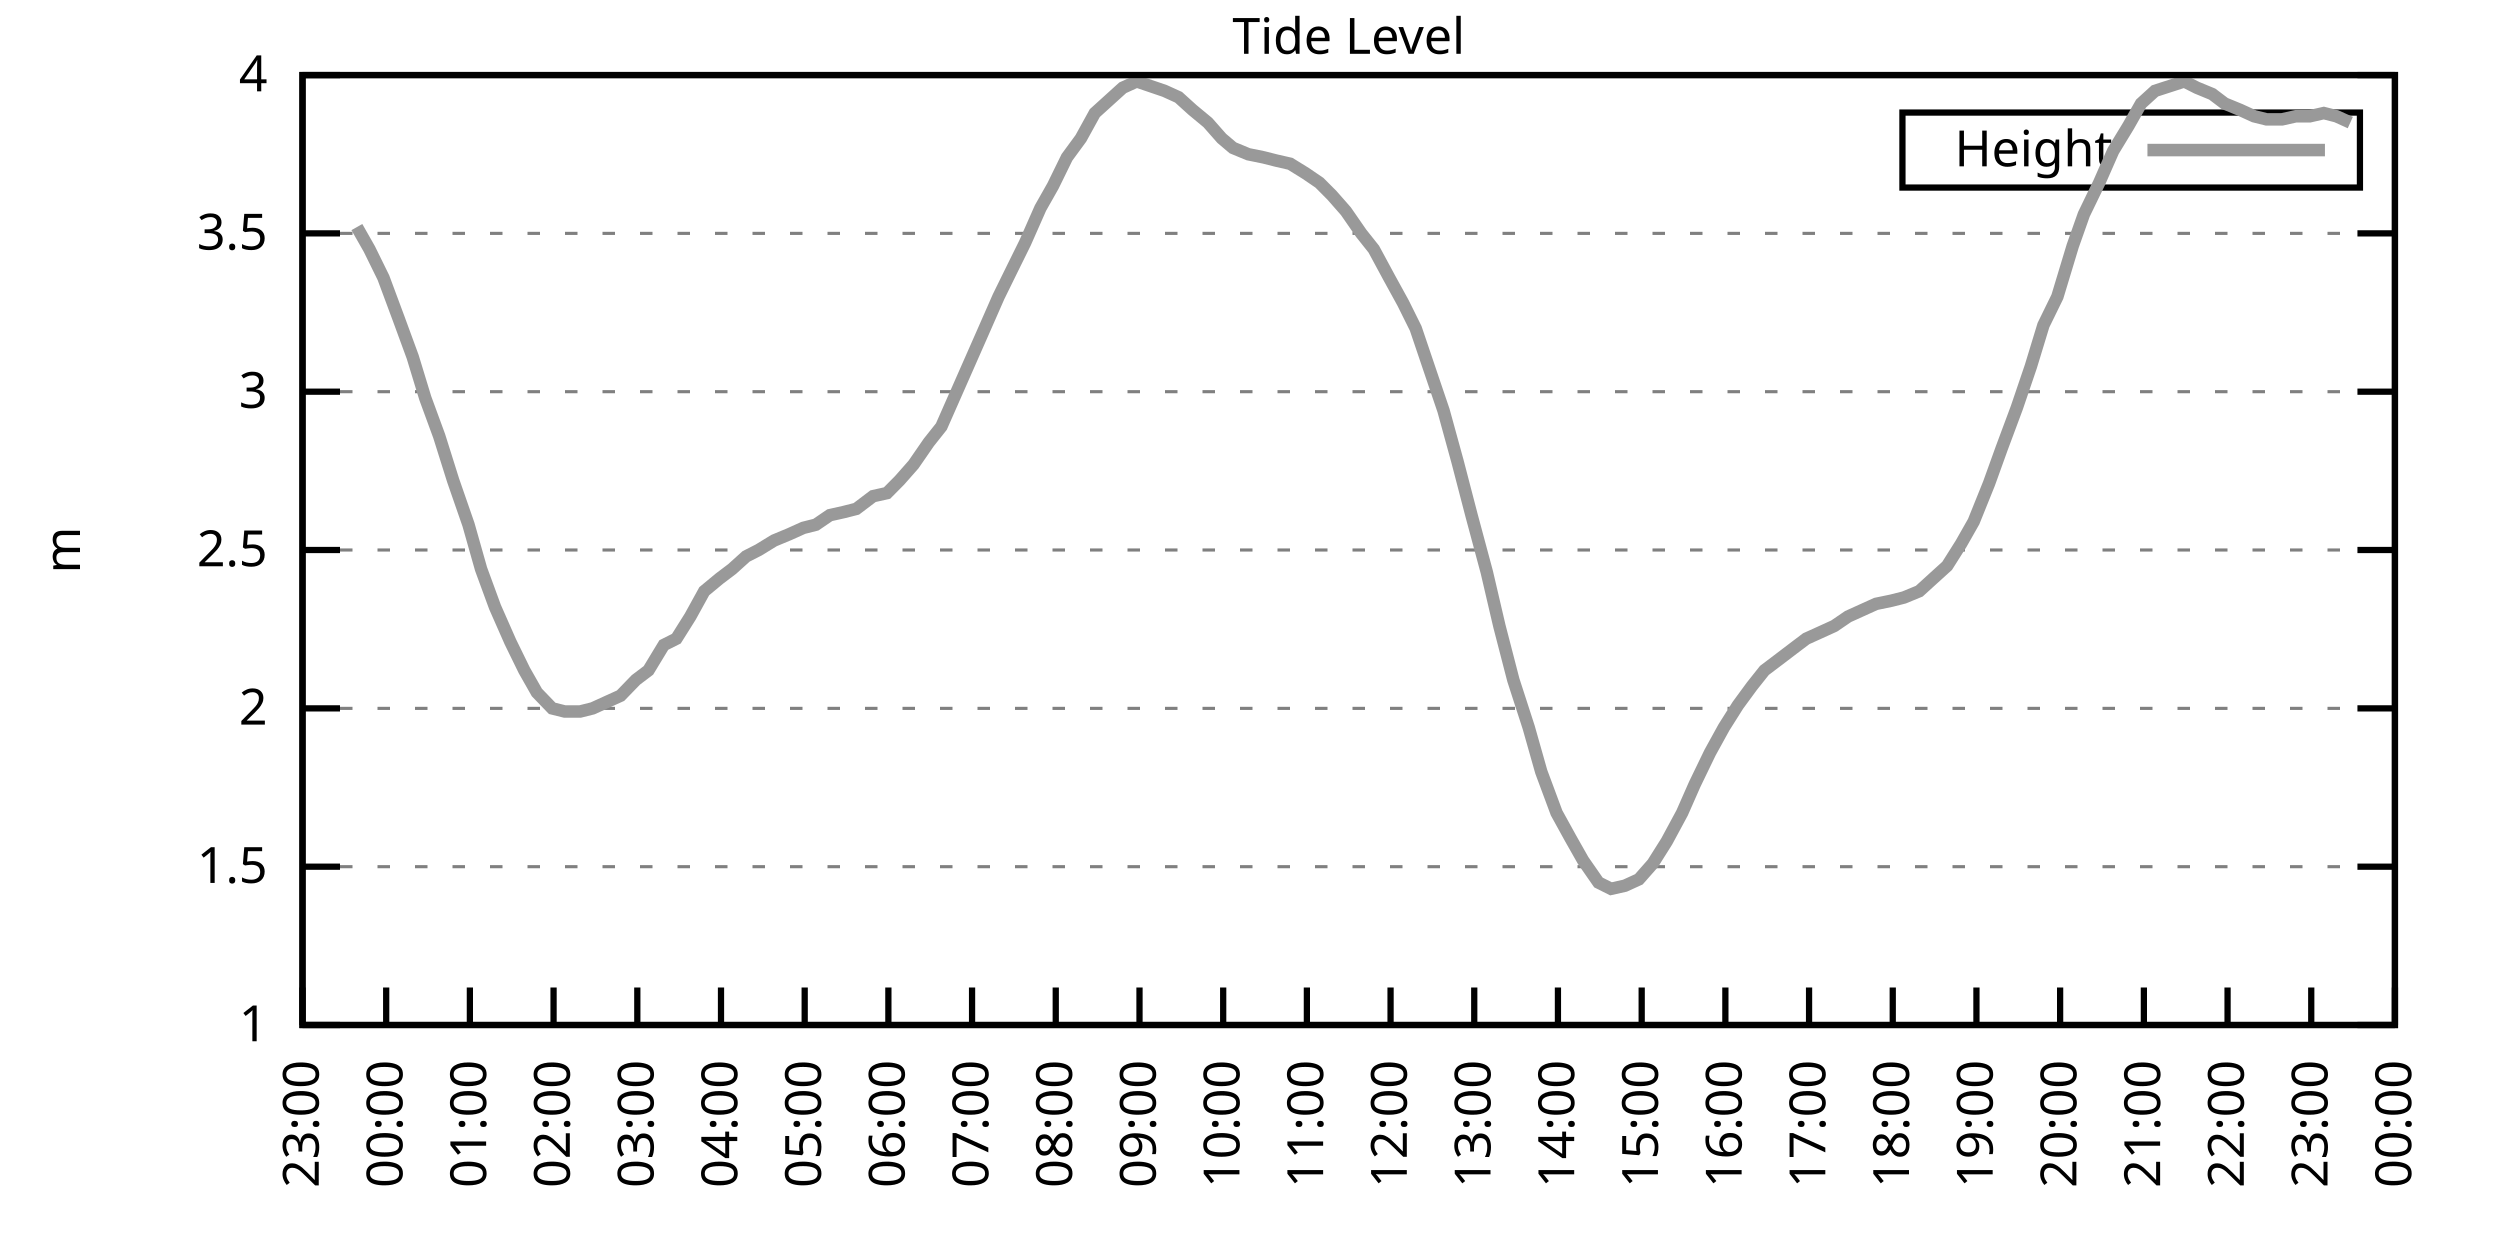
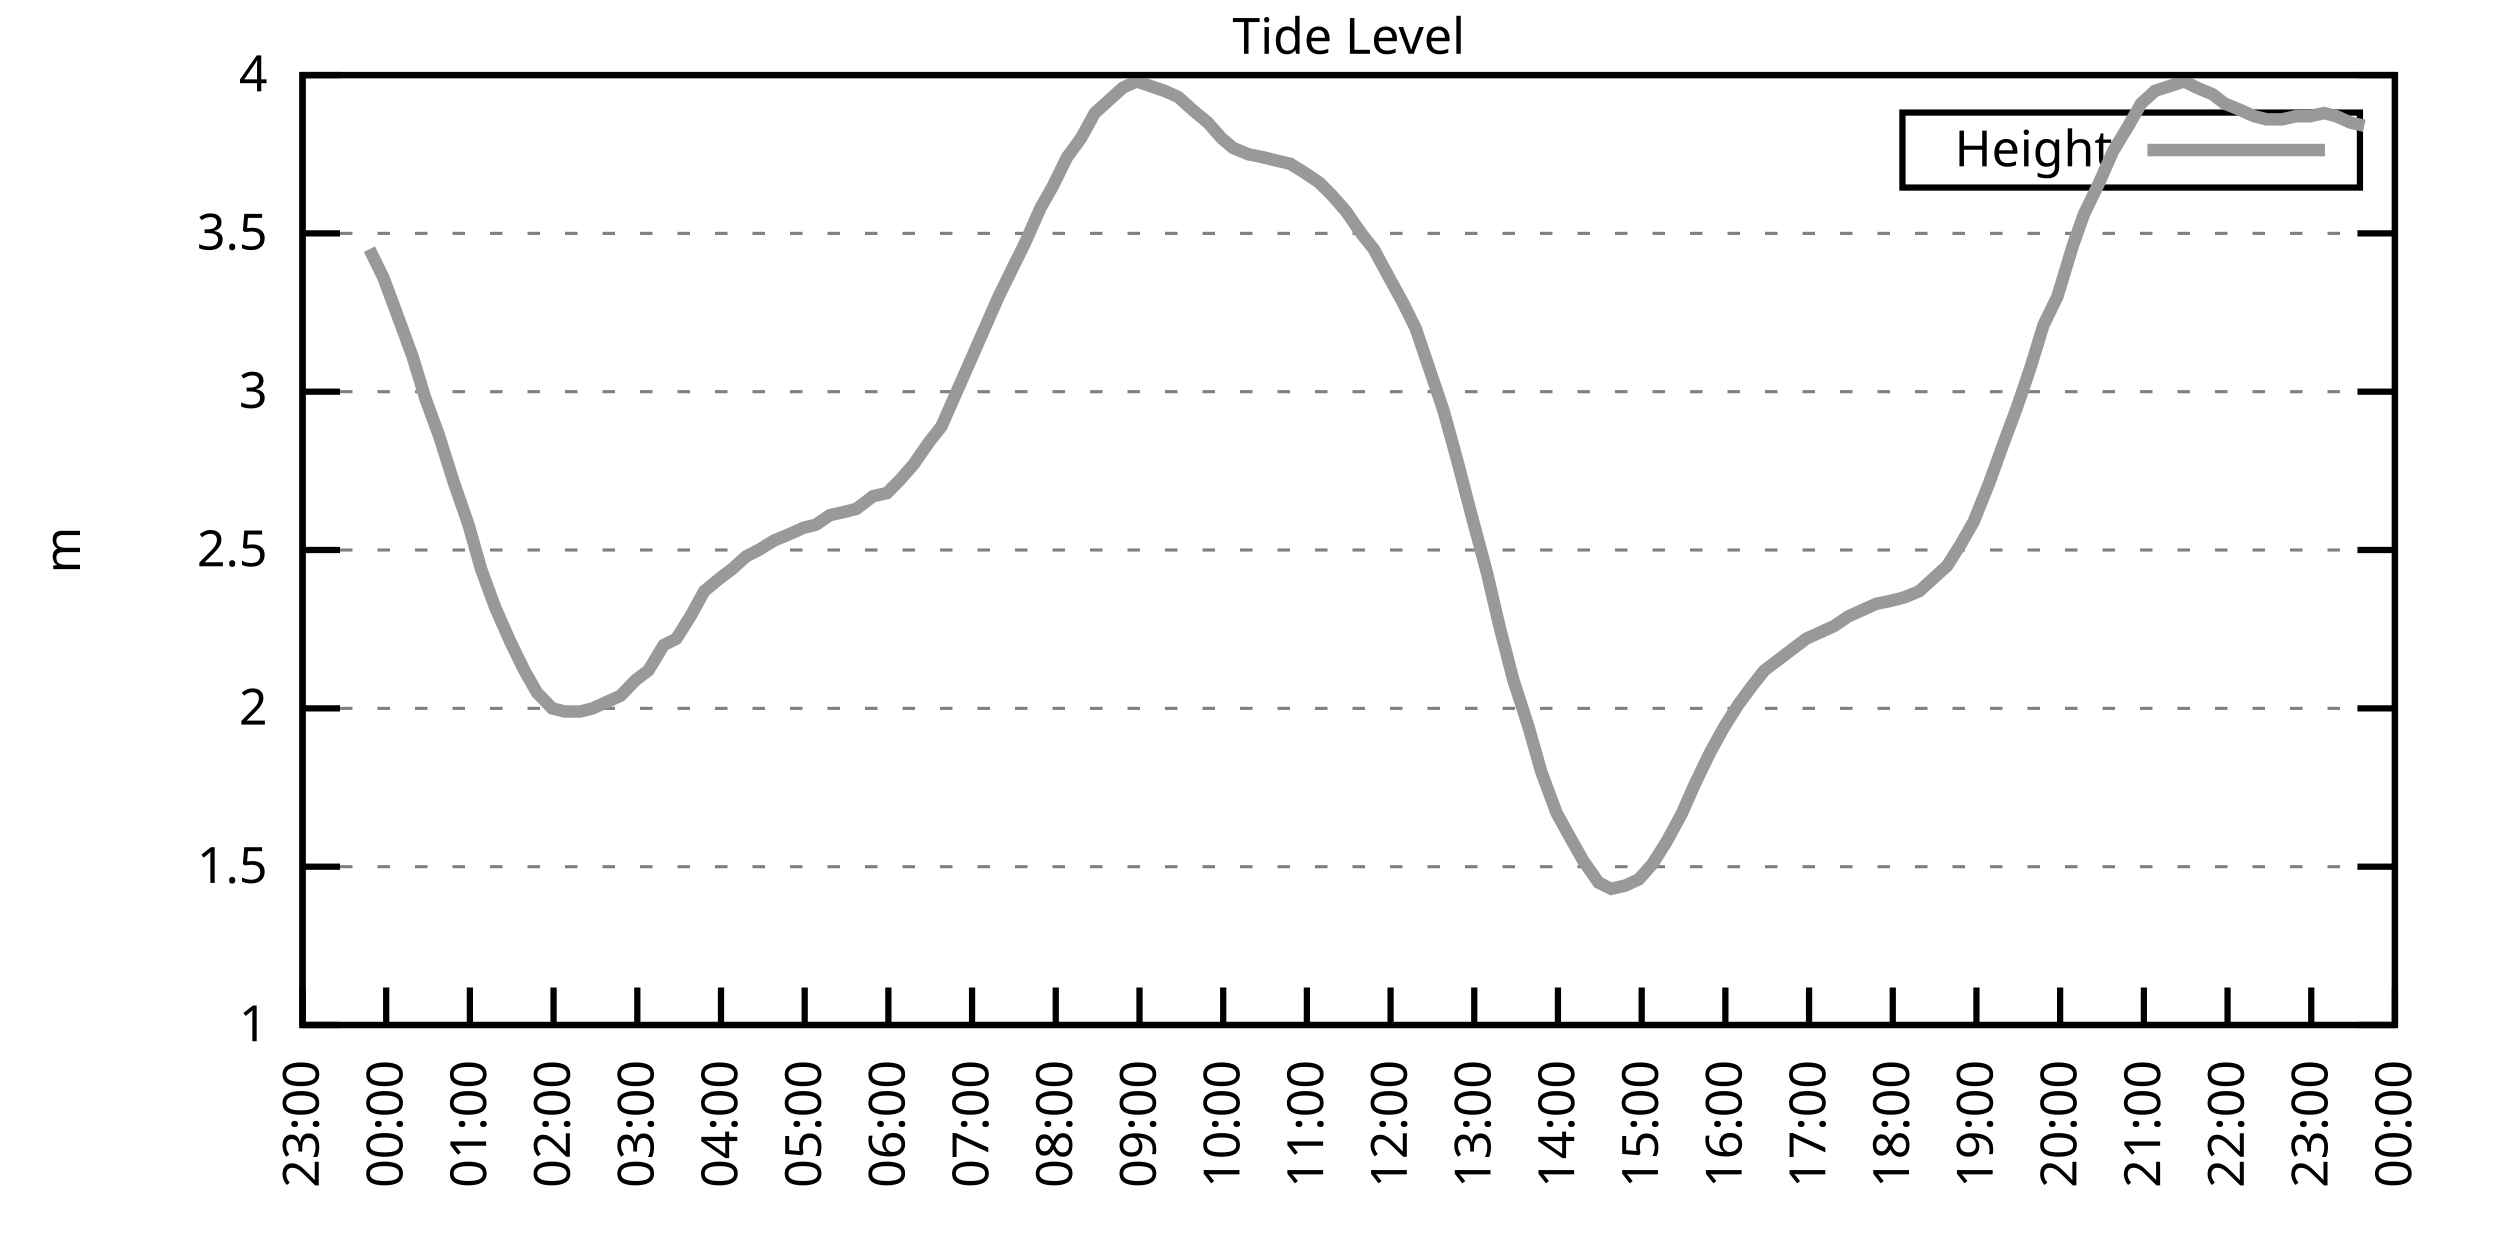
<svg xmlns="http://www.w3.org/2000/svg" xmlns:xlink="http://www.w3.org/1999/xlink" width="400" height="200" viewBox="0 0 400 200">
  <g id="gnuplot_canvas">
    <rect x="0" y="0" width="400" height="200" fill="none" />
    <defs>
      <circle id="gpDot" r="0.5" stroke-width="0.5" stroke="currentColor" />
      <path id="gpPt0" stroke-width="0.333" stroke="currentColor" d="M-1,0 h2 M0,-1 v2" />
      <path id="gpPt1" stroke-width="0.333" stroke="currentColor" d="M-1,-1 L1,1 M1,-1 L-1,1" />
      <path id="gpPt2" stroke-width="0.333" stroke="currentColor" d="M-1,0 L1,0 M0,-1 L0,1 M-1,-1 L1,1 M-1,1 L1,-1" />
      <rect id="gpPt3" stroke-width="0.333" stroke="currentColor" x="-1" y="-1" width="2" height="2" />
      <rect id="gpPt4" stroke-width="0.333" stroke="currentColor" fill="currentColor" x="-1" y="-1" width="2" height="2" />
      <circle id="gpPt5" stroke-width="0.333" stroke="currentColor" cx="0" cy="0" r="1" />
      <use xlink:href="#gpPt5" id="gpPt6" fill="currentColor" stroke="none" />
      <path id="gpPt7" stroke-width="0.333" stroke="currentColor" d="M0,-1.33 L-1.33,0.67 L1.33,0.67 z" />
      <use xlink:href="#gpPt7" id="gpPt8" fill="currentColor" stroke="none" />
      <use xlink:href="#gpPt7" id="gpPt9" stroke="currentColor" transform="rotate(180)" />
      <use xlink:href="#gpPt9" id="gpPt10" fill="currentColor" stroke="none" />
      <use xlink:href="#gpPt3" id="gpPt11" stroke="currentColor" transform="rotate(45)" />
      <use xlink:href="#gpPt11" id="gpPt12" fill="currentColor" stroke="none" />
      <path id="gpPt13" stroke-width="0.333" stroke="currentColor" d="M0,1.330 L1.265,0.411 L0.782,-1.067 L-0.782,-1.076 L-1.265,0.411 z" />
      <use xlink:href="#gpPt13" id="gpPt14" fill="currentColor" stroke="none" />
      <filter id="textbox" filterUnits="objectBoundingBox" x="0" y="0" height="1" width="1">
        <feFlood flood-color="white" flood-opacity="1" result="bgnd" />
        <feComposite in="SourceGraphic" in2="bgnd" operator="atop" />
      </filter>
      <filter id="greybox" filterUnits="objectBoundingBox" x="0" y="0" height="1" width="1">
        <feFlood flood-color="lightgrey" flood-opacity="1" result="grey" />
        <feComposite in="SourceGraphic" in2="grey" operator="atop" />
      </filter>
    </defs>
    <g fill="none" color="white" stroke="currentColor" stroke-width="1.00" stroke-linecap="butt" stroke-linejoin="miter">
</g>
    <g fill="none" color="black" stroke="currentColor" stroke-width="1.00" stroke-linecap="butt" stroke-linejoin="miter">
      <g stroke="none" shape-rendering="crispEdges">
        <polygon fill="rgb(255, 255, 255)" points="48.40,164.00 383.18,164.00 383.18,12.02 48.40,12.02 " />
      </g>
    </g>
    <g fill="none" color="black" stroke="currentColor" stroke-width="1.00" stroke-linecap="butt" stroke-linejoin="miter">
</g>
    <g fill="none" color="black" stroke="black" stroke-width="0.50" stroke-linecap="butt" stroke-linejoin="miter">
</g>
    <g fill="none" color="gray" stroke="currentColor" stroke-width="0.50" stroke-linecap="butt" stroke-linejoin="miter">
      <path stroke="gray" stroke-dasharray="2,4" class="gridline" d="M48.40,164.00 L383.19,164.00  " />
    </g>
    <g fill="none" color="gray" stroke="gray" stroke-width="1.00" stroke-linecap="butt" stroke-linejoin="miter">
</g>
    <g fill="none" color="black" stroke="currentColor" stroke-width="1.00" stroke-linecap="butt" stroke-linejoin="miter">
      <path stroke="black" d="M48.40,164.00 L54.40,164.00 M383.19,164.00 L377.19,164.00  " />
      <g transform="translate(42.80,166.60)" stroke="none" fill="black" font-family="Sans" font-size="8.00" text-anchor="end">
        <text>
          <tspan font-family="Sans"> 1</tspan>
        </text>
      </g>
    </g>
    <g fill="none" color="black" stroke="currentColor" stroke-width="1.00" stroke-linecap="butt" stroke-linejoin="miter">
</g>
    <g fill="none" color="black" stroke="black" stroke-width="0.50" stroke-linecap="butt" stroke-linejoin="miter">
</g>
    <g fill="none" color="gray" stroke="currentColor" stroke-width="0.50" stroke-linecap="butt" stroke-linejoin="miter">
      <path stroke="gray" stroke-dasharray="2,4" class="gridline" d="M48.40,138.67 L383.19,138.67  " />
    </g>
    <g fill="none" color="gray" stroke="gray" stroke-width="1.00" stroke-linecap="butt" stroke-linejoin="miter">
</g>
    <g fill="none" color="black" stroke="currentColor" stroke-width="1.00" stroke-linecap="butt" stroke-linejoin="miter">
      <path stroke="black" d="M48.40,138.67 L54.40,138.67 M383.19,138.67 L377.19,138.67  " />
      <g transform="translate(42.80,141.27)" stroke="none" fill="black" font-family="Sans" font-size="8.00" text-anchor="end">
        <text>
          <tspan font-family="Sans"> 1.5</tspan>
        </text>
      </g>
    </g>
    <g fill="none" color="black" stroke="currentColor" stroke-width="1.00" stroke-linecap="butt" stroke-linejoin="miter">
</g>
    <g fill="none" color="black" stroke="black" stroke-width="0.50" stroke-linecap="butt" stroke-linejoin="miter">
</g>
    <g fill="none" color="gray" stroke="currentColor" stroke-width="0.50" stroke-linecap="butt" stroke-linejoin="miter">
      <path stroke="gray" stroke-dasharray="2,4" class="gridline" d="M48.40,113.34 L383.19,113.34  " />
    </g>
    <g fill="none" color="gray" stroke="gray" stroke-width="1.00" stroke-linecap="butt" stroke-linejoin="miter">
</g>
    <g fill="none" color="black" stroke="currentColor" stroke-width="1.00" stroke-linecap="butt" stroke-linejoin="miter">
      <path stroke="black" d="M48.40,113.34 L54.40,113.34 M383.19,113.34 L377.19,113.34  " />
      <g transform="translate(42.80,115.94)" stroke="none" fill="black" font-family="Sans" font-size="8.00" text-anchor="end">
        <text>
          <tspan font-family="Sans"> 2</tspan>
        </text>
      </g>
    </g>
    <g fill="none" color="black" stroke="currentColor" stroke-width="1.00" stroke-linecap="butt" stroke-linejoin="miter">
</g>
    <g fill="none" color="black" stroke="black" stroke-width="0.50" stroke-linecap="butt" stroke-linejoin="miter">
</g>
    <g fill="none" color="gray" stroke="currentColor" stroke-width="0.50" stroke-linecap="butt" stroke-linejoin="miter">
      <path stroke="gray" stroke-dasharray="2,4" class="gridline" d="M48.40,88.00 L383.19,88.00  " />
    </g>
    <g fill="none" color="gray" stroke="gray" stroke-width="1.00" stroke-linecap="butt" stroke-linejoin="miter">
</g>
    <g fill="none" color="black" stroke="currentColor" stroke-width="1.00" stroke-linecap="butt" stroke-linejoin="miter">
      <path stroke="black" d="M48.40,88.00 L54.40,88.00 M383.19,88.00 L377.19,88.00  " />
      <g transform="translate(42.80,90.60)" stroke="none" fill="black" font-family="Sans" font-size="8.00" text-anchor="end">
        <text>
          <tspan font-family="Sans"> 2.5</tspan>
        </text>
      </g>
    </g>
    <g fill="none" color="black" stroke="currentColor" stroke-width="1.00" stroke-linecap="butt" stroke-linejoin="miter">
</g>
    <g fill="none" color="black" stroke="black" stroke-width="0.50" stroke-linecap="butt" stroke-linejoin="miter">
</g>
    <g fill="none" color="gray" stroke="currentColor" stroke-width="0.50" stroke-linecap="butt" stroke-linejoin="miter">
      <path stroke="gray" stroke-dasharray="2,4" class="gridline" d="M48.40,62.67 L383.19,62.67  " />
    </g>
    <g fill="none" color="gray" stroke="gray" stroke-width="1.00" stroke-linecap="butt" stroke-linejoin="miter">
</g>
    <g fill="none" color="black" stroke="currentColor" stroke-width="1.00" stroke-linecap="butt" stroke-linejoin="miter">
      <path stroke="black" d="M48.40,62.67 L54.40,62.67 M383.19,62.67 L377.19,62.67  " />
      <g transform="translate(42.80,65.27)" stroke="none" fill="black" font-family="Sans" font-size="8.00" text-anchor="end">
        <text>
          <tspan font-family="Sans"> 3</tspan>
        </text>
      </g>
    </g>
    <g fill="none" color="black" stroke="currentColor" stroke-width="1.00" stroke-linecap="butt" stroke-linejoin="miter">
</g>
    <g fill="none" color="black" stroke="black" stroke-width="0.50" stroke-linecap="butt" stroke-linejoin="miter">
</g>
    <g fill="none" color="gray" stroke="currentColor" stroke-width="0.50" stroke-linecap="butt" stroke-linejoin="miter">
      <path stroke="gray" stroke-dasharray="2,4" class="gridline" d="M48.40,37.34 L383.19,37.34  " />
    </g>
    <g fill="none" color="gray" stroke="gray" stroke-width="1.00" stroke-linecap="butt" stroke-linejoin="miter">
</g>
    <g fill="none" color="black" stroke="currentColor" stroke-width="1.00" stroke-linecap="butt" stroke-linejoin="miter">
      <path stroke="black" d="M48.40,37.34 L54.40,37.34 M383.19,37.34 L377.19,37.34  " />
      <g transform="translate(42.80,39.94)" stroke="none" fill="black" font-family="Sans" font-size="8.00" text-anchor="end">
        <text>
          <tspan font-family="Sans"> 3.5</tspan>
        </text>
      </g>
    </g>
    <g fill="none" color="black" stroke="currentColor" stroke-width="1.00" stroke-linecap="butt" stroke-linejoin="miter">
</g>
    <g fill="none" color="black" stroke="black" stroke-width="0.50" stroke-linecap="butt" stroke-linejoin="miter">
</g>
    <g fill="none" color="gray" stroke="currentColor" stroke-width="0.50" stroke-linecap="butt" stroke-linejoin="miter">
      <path stroke="gray" stroke-dasharray="2,4" class="gridline" d="M48.40,12.01 L383.19,12.01  " />
    </g>
    <g fill="none" color="gray" stroke="gray" stroke-width="1.00" stroke-linecap="butt" stroke-linejoin="miter">
</g>
    <g fill="none" color="black" stroke="currentColor" stroke-width="1.00" stroke-linecap="butt" stroke-linejoin="miter">
      <path stroke="black" d="M48.40,12.01 L54.40,12.01 M383.19,12.01 L377.19,12.01  " />
      <g transform="translate(42.80,14.61)" stroke="none" fill="black" font-family="Sans" font-size="8.00" text-anchor="end">
        <text>
          <tspan font-family="Sans"> 4</tspan>
        </text>
      </g>
    </g>
    <g fill="none" color="black" stroke="currentColor" stroke-width="1.00" stroke-linecap="butt" stroke-linejoin="miter">
      <path stroke="black" d="M48.40,164.00 L48.40,158.00  " />
      <g transform="translate(51.00,169.60) rotate(270.00)" stroke="none" fill="black" font-family="Sans" font-size="8.00" text-anchor="end">
        <text>
          <tspan font-family="Sans">23:00</tspan>
        </text>
      </g>
    </g>
    <g fill="none" color="black" stroke="currentColor" stroke-width="1.00" stroke-linecap="butt" stroke-linejoin="miter">
      <path stroke="black" d="M61.79,164.00 L61.79,158.00  " />
      <g transform="translate(64.39,169.60) rotate(270.00)" stroke="none" fill="black" font-family="Sans" font-size="8.00" text-anchor="end">
        <text>
          <tspan font-family="Sans">00:00</tspan>
        </text>
      </g>
    </g>
    <g fill="none" color="black" stroke="currentColor" stroke-width="1.00" stroke-linecap="butt" stroke-linejoin="miter">
      <path stroke="black" d="M75.18,164.00 L75.18,158.00  " />
      <g transform="translate(77.78,169.60) rotate(270.00)" stroke="none" fill="black" font-family="Sans" font-size="8.00" text-anchor="end">
        <text>
          <tspan font-family="Sans">01:00</tspan>
        </text>
      </g>
    </g>
    <g fill="none" color="black" stroke="currentColor" stroke-width="1.00" stroke-linecap="butt" stroke-linejoin="miter">
      <path stroke="black" d="M88.57,164.00 L88.57,158.00  " />
      <g transform="translate(91.17,169.60) rotate(270.00)" stroke="none" fill="black" font-family="Sans" font-size="8.00" text-anchor="end">
        <text>
          <tspan font-family="Sans">02:00</tspan>
        </text>
      </g>
    </g>
    <g fill="none" color="black" stroke="currentColor" stroke-width="1.00" stroke-linecap="butt" stroke-linejoin="miter">
      <path stroke="black" d="M101.97,164.00 L101.97,158.00  " />
      <g transform="translate(104.57,169.60) rotate(270.00)" stroke="none" fill="black" font-family="Sans" font-size="8.00" text-anchor="end">
        <text>
          <tspan font-family="Sans">03:00</tspan>
        </text>
      </g>
    </g>
    <g fill="none" color="black" stroke="currentColor" stroke-width="1.00" stroke-linecap="butt" stroke-linejoin="miter">
      <path stroke="black" d="M115.36,164.00 L115.36,158.00  " />
      <g transform="translate(117.96,169.60) rotate(270.00)" stroke="none" fill="black" font-family="Sans" font-size="8.00" text-anchor="end">
        <text>
          <tspan font-family="Sans">04:00</tspan>
        </text>
      </g>
    </g>
    <g fill="none" color="black" stroke="currentColor" stroke-width="1.00" stroke-linecap="butt" stroke-linejoin="miter">
      <path stroke="black" d="M128.75,164.00 L128.75,158.00  " />
      <g transform="translate(131.35,169.60) rotate(270.00)" stroke="none" fill="black" font-family="Sans" font-size="8.00" text-anchor="end">
        <text>
          <tspan font-family="Sans">05:00</tspan>
        </text>
      </g>
    </g>
    <g fill="none" color="black" stroke="currentColor" stroke-width="1.00" stroke-linecap="butt" stroke-linejoin="miter">
      <path stroke="black" d="M142.14,164.00 L142.14,158.00  " />
      <g transform="translate(144.74,169.60) rotate(270.00)" stroke="none" fill="black" font-family="Sans" font-size="8.00" text-anchor="end">
        <text>
          <tspan font-family="Sans">06:00</tspan>
        </text>
      </g>
    </g>
    <g fill="none" color="black" stroke="currentColor" stroke-width="1.00" stroke-linecap="butt" stroke-linejoin="miter">
      <path stroke="black" d="M155.53,164.00 L155.53,158.00  " />
      <g transform="translate(158.13,169.60) rotate(270.00)" stroke="none" fill="black" font-family="Sans" font-size="8.00" text-anchor="end">
        <text>
          <tspan font-family="Sans">07:00</tspan>
        </text>
      </g>
    </g>
    <g fill="none" color="black" stroke="currentColor" stroke-width="1.00" stroke-linecap="butt" stroke-linejoin="miter">
      <path stroke="black" d="M168.92,164.00 L168.92,158.00  " />
      <g transform="translate(171.52,169.60) rotate(270.00)" stroke="none" fill="black" font-family="Sans" font-size="8.00" text-anchor="end">
        <text>
          <tspan font-family="Sans">08:00</tspan>
        </text>
      </g>
    </g>
    <g fill="none" color="black" stroke="currentColor" stroke-width="1.00" stroke-linecap="butt" stroke-linejoin="miter">
      <path stroke="black" d="M182.32,164.00 L182.32,158.00  " />
      <g transform="translate(184.92,169.60) rotate(270.00)" stroke="none" fill="black" font-family="Sans" font-size="8.00" text-anchor="end">
        <text>
          <tspan font-family="Sans">09:00</tspan>
        </text>
      </g>
    </g>
    <g fill="none" color="black" stroke="currentColor" stroke-width="1.00" stroke-linecap="butt" stroke-linejoin="miter">
      <path stroke="black" d="M195.71,164.00 L195.71,158.00  " />
      <g transform="translate(198.31,169.60) rotate(270.00)" stroke="none" fill="black" font-family="Sans" font-size="8.00" text-anchor="end">
        <text>
          <tspan font-family="Sans">10:00</tspan>
        </text>
      </g>
    </g>
    <g fill="none" color="black" stroke="currentColor" stroke-width="1.00" stroke-linecap="butt" stroke-linejoin="miter">
      <path stroke="black" d="M209.10,164.00 L209.10,158.00  " />
      <g transform="translate(211.70,169.60) rotate(270.00)" stroke="none" fill="black" font-family="Sans" font-size="8.00" text-anchor="end">
        <text>
          <tspan font-family="Sans">11:00</tspan>
        </text>
      </g>
    </g>
    <g fill="none" color="black" stroke="currentColor" stroke-width="1.00" stroke-linecap="butt" stroke-linejoin="miter">
      <path stroke="black" d="M222.49,164.00 L222.49,158.00  " />
      <g transform="translate(225.09,169.60) rotate(270.00)" stroke="none" fill="black" font-family="Sans" font-size="8.00" text-anchor="end">
        <text>
          <tspan font-family="Sans">12:00</tspan>
        </text>
      </g>
    </g>
    <g fill="none" color="black" stroke="currentColor" stroke-width="1.00" stroke-linecap="butt" stroke-linejoin="miter">
      <path stroke="black" d="M235.88,164.00 L235.88,158.00  " />
      <g transform="translate(238.48,169.60) rotate(270.00)" stroke="none" fill="black" font-family="Sans" font-size="8.00" text-anchor="end">
        <text>
          <tspan font-family="Sans">13:00</tspan>
        </text>
      </g>
    </g>
    <g fill="none" color="black" stroke="currentColor" stroke-width="1.00" stroke-linecap="butt" stroke-linejoin="miter">
      <path stroke="black" d="M249.27,164.00 L249.27,158.00  " />
      <g transform="translate(251.87,169.60) rotate(270.00)" stroke="none" fill="black" font-family="Sans" font-size="8.00" text-anchor="end">
        <text>
          <tspan font-family="Sans">14:00</tspan>
        </text>
      </g>
    </g>
    <g fill="none" color="black" stroke="currentColor" stroke-width="1.00" stroke-linecap="butt" stroke-linejoin="miter">
      <path stroke="black" d="M262.67,164.00 L262.67,158.00  " />
      <g transform="translate(265.27,169.60) rotate(270.00)" stroke="none" fill="black" font-family="Sans" font-size="8.00" text-anchor="end">
        <text>
          <tspan font-family="Sans">15:00</tspan>
        </text>
      </g>
    </g>
    <g fill="none" color="black" stroke="currentColor" stroke-width="1.00" stroke-linecap="butt" stroke-linejoin="miter">
      <path stroke="black" d="M276.06,164.00 L276.06,158.00  " />
      <g transform="translate(278.66,169.60) rotate(270.00)" stroke="none" fill="black" font-family="Sans" font-size="8.00" text-anchor="end">
        <text>
          <tspan font-family="Sans">16:00</tspan>
        </text>
      </g>
    </g>
    <g fill="none" color="black" stroke="currentColor" stroke-width="1.00" stroke-linecap="butt" stroke-linejoin="miter">
      <path stroke="black" d="M289.45,164.00 L289.45,158.00  " />
      <g transform="translate(292.05,169.60) rotate(270.00)" stroke="none" fill="black" font-family="Sans" font-size="8.00" text-anchor="end">
        <text>
          <tspan font-family="Sans">17:00</tspan>
        </text>
      </g>
    </g>
    <g fill="none" color="black" stroke="currentColor" stroke-width="1.00" stroke-linecap="butt" stroke-linejoin="miter">
      <path stroke="black" d="M302.84,164.00 L302.84,158.00  " />
      <g transform="translate(305.44,169.60) rotate(270.00)" stroke="none" fill="black" font-family="Sans" font-size="8.00" text-anchor="end">
        <text>
          <tspan font-family="Sans">18:00</tspan>
        </text>
      </g>
    </g>
    <g fill="none" color="black" stroke="currentColor" stroke-width="1.00" stroke-linecap="butt" stroke-linejoin="miter">
      <path stroke="black" d="M316.23,164.00 L316.23,158.00  " />
      <g transform="translate(318.83,169.60) rotate(270.00)" stroke="none" fill="black" font-family="Sans" font-size="8.00" text-anchor="end">
        <text>
          <tspan font-family="Sans">19:00</tspan>
        </text>
      </g>
    </g>
    <g fill="none" color="black" stroke="currentColor" stroke-width="1.00" stroke-linecap="butt" stroke-linejoin="miter">
      <path stroke="black" d="M329.62,164.00 L329.62,158.00  " />
      <g transform="translate(332.22,169.60) rotate(270.00)" stroke="none" fill="black" font-family="Sans" font-size="8.00" text-anchor="end">
        <text>
          <tspan font-family="Sans">20:00</tspan>
        </text>
      </g>
    </g>
    <g fill="none" color="black" stroke="currentColor" stroke-width="1.00" stroke-linecap="butt" stroke-linejoin="miter">
      <path stroke="black" d="M343.02,164.00 L343.02,158.00  " />
      <g transform="translate(345.62,169.60) rotate(270.00)" stroke="none" fill="black" font-family="Sans" font-size="8.00" text-anchor="end">
        <text>
          <tspan font-family="Sans">21:00</tspan>
        </text>
      </g>
    </g>
    <g fill="none" color="black" stroke="currentColor" stroke-width="1.00" stroke-linecap="butt" stroke-linejoin="miter">
      <path stroke="black" d="M356.41,164.00 L356.41,158.00  " />
      <g transform="translate(359.01,169.60) rotate(270.00)" stroke="none" fill="black" font-family="Sans" font-size="8.00" text-anchor="end">
        <text>
          <tspan font-family="Sans">22:00</tspan>
        </text>
      </g>
    </g>
    <g fill="none" color="black" stroke="currentColor" stroke-width="1.00" stroke-linecap="butt" stroke-linejoin="miter">
      <path stroke="black" d="M369.80,164.00 L369.80,158.00  " />
      <g transform="translate(372.40,169.60) rotate(270.00)" stroke="none" fill="black" font-family="Sans" font-size="8.00" text-anchor="end">
        <text>
          <tspan font-family="Sans">23:00</tspan>
        </text>
      </g>
    </g>
    <g fill="none" color="black" stroke="currentColor" stroke-width="1.00" stroke-linecap="butt" stroke-linejoin="miter">
      <path stroke="black" d="M383.19,164.00 L383.19,158.00  " />
      <g transform="translate(385.79,169.60) rotate(270.00)" stroke="none" fill="black" font-family="Sans" font-size="8.00" text-anchor="end">
        <text>
          <tspan font-family="Sans">00:00</tspan>
        </text>
      </g>
    </g>
    <g fill="none" color="black" stroke="currentColor" stroke-width="1.00" stroke-linecap="butt" stroke-linejoin="miter">
</g>
    <g fill="none" color="black" stroke="currentColor" stroke-width="1.00" stroke-linecap="butt" stroke-linejoin="miter">
      <path stroke="black" d="M48.40,12.01 L48.40,164.00 L383.19,164.00 L383.19,12.01 L48.40,12.01 Z  " />
    </g>
    <g fill="none" color="black" stroke="currentColor" stroke-width="1.00" stroke-linecap="butt" stroke-linejoin="miter">
</g>
    <g fill="none" color="black" stroke="currentColor" stroke-width="1.00" stroke-linecap="butt" stroke-linejoin="miter">
      <path stroke="black" d="M304.39,30.01 L304.39,18.01 L377.59,18.01 L377.59,30.01 L304.39,30.01 Z  " />
    </g>
    <g id="Tide_level_plot_1">
      <g fill="none" color="white" stroke="black" stroke-width="2.00" stroke-linecap="butt" stroke-linejoin="miter">
</g>
      <g fill="none" color="black" stroke="currentColor" stroke-width="2.00" stroke-linecap="butt" stroke-linejoin="miter">
        <g transform="translate(337.99,26.61)" stroke="none" fill="black" font-family="Sans" font-size="8.00" text-anchor="end">
          <text>
            <tspan font-family="Sans">Height</tspan>
          </text>
        </g>
      </g>
      <g fill="none" color="black" stroke="currentColor" stroke-width="2.00" stroke-linecap="butt" stroke-linejoin="miter">
-         <path stroke="rgb(153, 153, 153)" d="M343.59,24.01 L371.99,24.01 M57.10,36.33 L59.11,39.87 L61.35,44.43 L63.80,51.02 L66.03,57.10 L68.04,63.69   L70.27,69.77 L72.50,76.86 L74.96,83.95 L76.97,91.04 L79.20,97.12 L81.66,102.70 L83.89,107.26 L85.90,110.80   L88.35,113.34 L90.36,113.84 L92.82,113.84 L94.82,113.34 L97.06,112.32 L99.29,111.31 L101.74,108.78 L103.75,107.26   L106.21,103.20 L108.22,102.19 L110.45,98.64 L112.68,94.59 L115.13,92.56 L117.14,91.04 L119.38,89.02 L121.38,88.00   L123.84,86.49 L126.29,85.47 L128.53,84.46 L130.54,83.95 L132.77,82.43 L135.00,81.93 L137.01,81.42 L139.69,79.39   L141.92,78.89 L143.93,76.86 L146.16,74.33 L148.61,70.78 L150.62,68.25 L153.08,62.67 L155.09,58.11 L157.32,53.05   L159.77,47.47 L162.01,42.91 L164.01,38.86 L166.47,33.29 L168.48,29.74 L170.71,25.18 L172.94,22.14 L175.17,18.09   L177.41,16.06 L179.64,14.04 L181.87,13.02 L186.33,14.54 L188.57,15.56 L190.80,17.58 L193.25,19.61 L195.48,22.14   L197.27,23.66 L199.73,24.68 L202.18,25.18 L204.19,25.69 L206.42,26.20 L208.88,27.72 L211.11,29.24 L213.12,31.26   L215.35,33.80 L217.80,37.34 L219.81,39.87 L222.27,44.43 L224.50,48.49 L226.51,52.54 L228.74,59.13 L230.97,65.71   L233.20,73.82 L235.44,82.43 L237.89,91.55 L239.90,100.16 L242.13,108.78 L244.59,116.38 L246.60,123.47 L249.05,130.06   L251.28,134.11 L253.29,137.66 L255.75,141.20 L257.76,142.21 L259.99,141.71 L262.22,140.69 L264.45,138.16 L266.68,134.62   L269.14,130.06 L271.15,125.50 L273.60,120.43 L275.83,116.38 L278.07,112.83 L280.30,109.79 L282.31,107.26 L284.32,105.74   L286.99,103.71 L289.00,102.19 L291.23,101.18 L293.47,100.16 L295.70,98.64 L297.93,97.63 L300.16,96.62 L302.62,96.11   L304.63,95.60 L307.08,94.59 L309.31,92.56 L311.54,90.54 L313.78,86.99 L315.79,83.45 L318.24,77.37 L320.25,71.79   L322.70,65.21 L324.94,58.62 L326.95,52.03 L329.18,47.47 L331.63,39.37 L333.42,34.30 L335.87,29.24 L338.10,24.17   L340.56,20.12 L342.57,16.57 L344.80,14.54 L349.49,13.02 L351.50,14.04 L353.95,15.05 L355.96,16.57 L358.42,17.58   L360.65,18.60 L362.66,19.10 L365.11,19.10 L367.34,18.60 L369.58,18.60 L371.81,18.09 L373.82,18.60 L376.05,19.61    " />
+         <path stroke="rgb(153, 153, 153)" d="M343.59,24.01 L371.99,24.01 M59.11,39.87 L61.35,44.43 L63.80,51.02 L66.03,57.10 L68.04,63.69 L70.27,69.77   L72.50,76.86 L74.96,83.95 L76.97,91.04 L79.20,97.12 L81.66,102.70 L83.89,107.26 L85.90,110.80 L88.35,113.34   L90.36,113.84 L92.82,113.84 L94.82,113.34 L97.06,112.32 L99.29,111.31 L101.74,108.78 L103.75,107.26 L106.21,103.20   L108.22,102.19 L110.45,98.64 L112.68,94.59 L115.13,92.56 L117.14,91.04 L119.38,89.02 L121.38,88.00 L123.84,86.49   L126.29,85.47 L128.53,84.46 L130.54,83.95 L132.77,82.43 L135.00,81.93 L137.01,81.42 L139.69,79.39 L141.92,78.89   L143.93,76.86 L146.16,74.33 L148.61,70.78 L150.62,68.25 L153.08,62.67 L155.09,58.11 L157.32,53.05 L159.77,47.47   L162.01,42.91 L164.01,38.86 L166.47,33.29 L168.48,29.74 L170.71,25.18 L172.94,22.14 L175.17,18.09 L177.41,16.06   L179.64,14.04 L181.87,13.02 L186.33,14.54 L188.57,15.56 L190.80,17.58 L193.25,19.61 L195.48,22.14 L197.27,23.66   L199.73,24.68 L202.18,25.18 L204.19,25.69 L206.42,26.20 L208.88,27.72 L211.11,29.24 L213.12,31.26 L215.35,33.80   L217.80,37.34 L219.81,39.87 L222.27,44.43 L224.50,48.49 L226.51,52.54 L228.74,59.13 L230.97,65.71 L233.20,73.82   L235.44,82.43 L237.89,91.55 L239.90,100.16 L242.13,108.78 L244.59,116.38 L246.60,123.47 L249.05,130.06 L251.28,134.11   L253.29,137.66 L255.75,141.20 L257.76,142.21 L259.99,141.71 L262.22,140.69 L264.45,138.16 L266.68,134.62 L269.14,130.06   L271.15,125.50 L273.60,120.43 L275.83,116.38 L278.07,112.83 L280.30,109.79 L282.31,107.26 L284.32,105.74 L286.99,103.71   L289.00,102.19 L291.23,101.18 L293.47,100.16 L295.70,98.64 L297.93,97.63 L300.16,96.62 L302.62,96.11 L304.63,95.60   L307.08,94.59 L309.31,92.56 L311.54,90.54 L313.78,86.99 L315.79,83.45 L318.24,77.37 L320.25,71.79 L322.70,65.21   L324.94,58.62 L326.95,52.03 L329.18,47.47 L331.63,39.37 L333.42,34.30 L335.87,29.24 L338.10,24.17 L340.56,20.12   L342.57,16.57 L344.80,14.54 L349.49,13.02 L351.50,14.04 L353.95,15.05 L355.96,16.57 L358.42,17.58 L360.65,18.60   L362.66,19.10 L365.11,19.10 L367.34,18.60 L369.58,18.60 L371.81,18.09 L373.82,18.60 L376.05,19.61 L378.28,20.12    " />
      </g>
    </g>
    <g fill="none" color="black" stroke="currentColor" stroke-width="2.00" stroke-linecap="butt" stroke-linejoin="miter">
</g>
    <g fill="none" color="black" stroke="black" stroke-width="1.00" stroke-linecap="butt" stroke-linejoin="miter">
</g>
    <g fill="none" color="black" stroke="currentColor" stroke-width="1.00" stroke-linecap="butt" stroke-linejoin="miter">
      <path stroke="black" d="M48.40,12.01 L48.40,164.00 L383.19,164.00 L383.19,12.01 L48.40,12.01 Z  " />
      <g transform="translate(12.80,88.01) rotate(270.00)" stroke="none" fill="black" font-family="Sans" font-size="8.00" text-anchor="middle">
        <text>
          <tspan font-family="Sans">m</tspan>
        </text>
      </g>
    </g>
    <g fill="none" color="black" stroke="currentColor" stroke-width="1.00" stroke-linecap="butt" stroke-linejoin="miter">
</g>
    <g fill="none" color="black" stroke="currentColor" stroke-width="1.00" stroke-linecap="butt" stroke-linejoin="miter">
      <g transform="translate(215.79,8.61)" stroke="none" fill="black" font-family="Sans" font-size="8.00" text-anchor="middle">
        <text>
          <tspan font-family="Sans">Tide Level</tspan>
        </text>
      </g>
    </g>
    <g fill="none" color="black" stroke="currentColor" stroke-width="1.00" stroke-linecap="butt" stroke-linejoin="miter">
</g>
  </g>
</svg>
